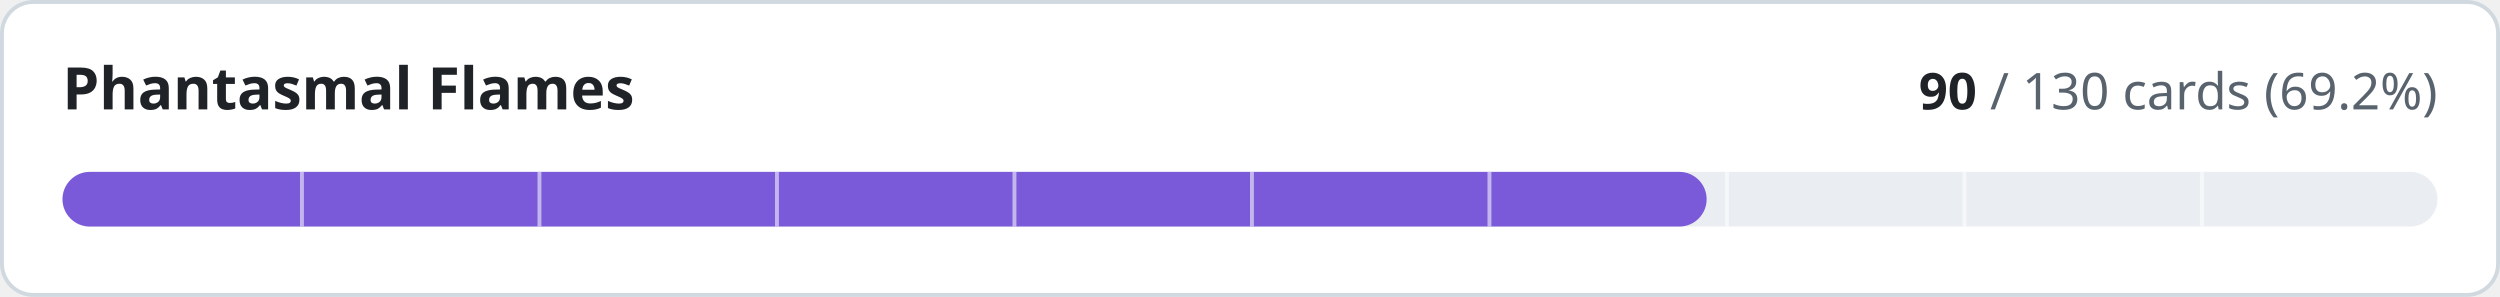
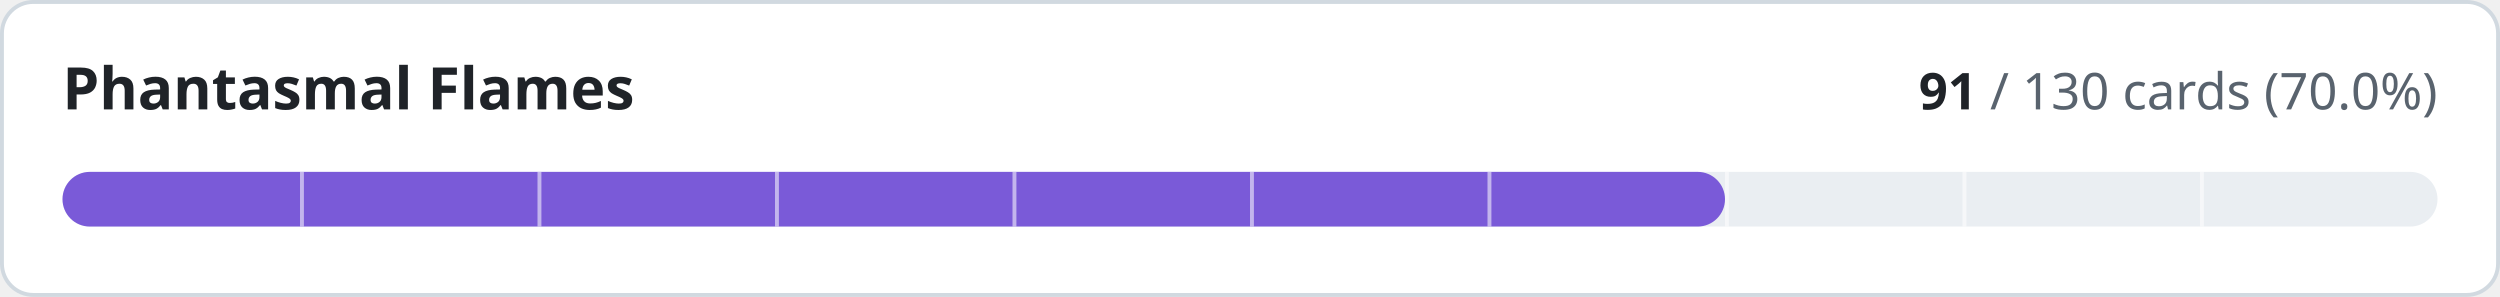
- <svg xmlns="http://www.w3.org/2000/svg" width="640" height="76" viewBox="0 0 640 76" role="img" aria-label="Phantasmal Flames: 90 of 130 cards implemented">
+ <svg xmlns="http://www.w3.org/2000/svg" width="640" height="76" viewBox="0 0 640 76" role="img" aria-label="Phantasmal Flames: 91 of 130 cards implemented">
  <style>
.t{fill:#1f2328}.m{fill:#59636e}.trk{fill:#eaeef2}.bd{stroke:#d1d9e0}.bg{fill:#ffffff}
@media (prefers-color-scheme:dark){.t{fill:#f0f6fc}.m{fill:#9198a1}.trk{fill:#262c36}.bd{stroke:#3d444d}.bg{fill:#0d1117}}
text{font-family:-apple-system,BlinkMacSystemFont,'Segoe UI','Noto Sans',Helvetica,Arial,sans-serif;font-variant-numeric:tabular-nums}
</style>
  <rect class="bg bd" x="0.5" y="0.5" width="639" height="75" rx="8" stroke-width="1" />
  <text class="t" x="16" y="28" font-size="15" font-weight="600">Phantasmal Flames</text>
  <text class="m" x="624" y="28" font-size="13" text-anchor="end">
-     <tspan class="t" font-weight="600">90</tspan> / 130 cards (69.2%)</text>
+     <tspan class="t" font-weight="600">91</tspan> / 130 cards (70.0%)</text>
  <rect class="trk" x="16" y="44" width="608" height="14" rx="7" />
-   <rect x="16" y="44" width="420.9" height="14" rx="7" fill="#7a5ad8" />
+   <rect x="16" y="44" width="425.6" height="14" rx="7" fill="#7a5ad8" />
  <rect x="76.8" y="44" width="1" height="14" class="bg" opacity="0.55" />
  <rect x="137.6" y="44" width="1" height="14" class="bg" opacity="0.55" />
  <rect x="198.4" y="44" width="1" height="14" class="bg" opacity="0.55" />
  <rect x="259.2" y="44" width="1" height="14" class="bg" opacity="0.55" />
  <rect x="320.0" y="44" width="1" height="14" class="bg" opacity="0.55" />
  <rect x="380.8" y="44" width="1" height="14" class="bg" opacity="0.55" />
  <rect x="441.6" y="44" width="1" height="14" class="bg" opacity="0.55" />
  <rect x="502.4" y="44" width="1" height="14" class="bg" opacity="0.55" />
  <rect x="563.2" y="44" width="1" height="14" class="bg" opacity="0.55" />
</svg>
